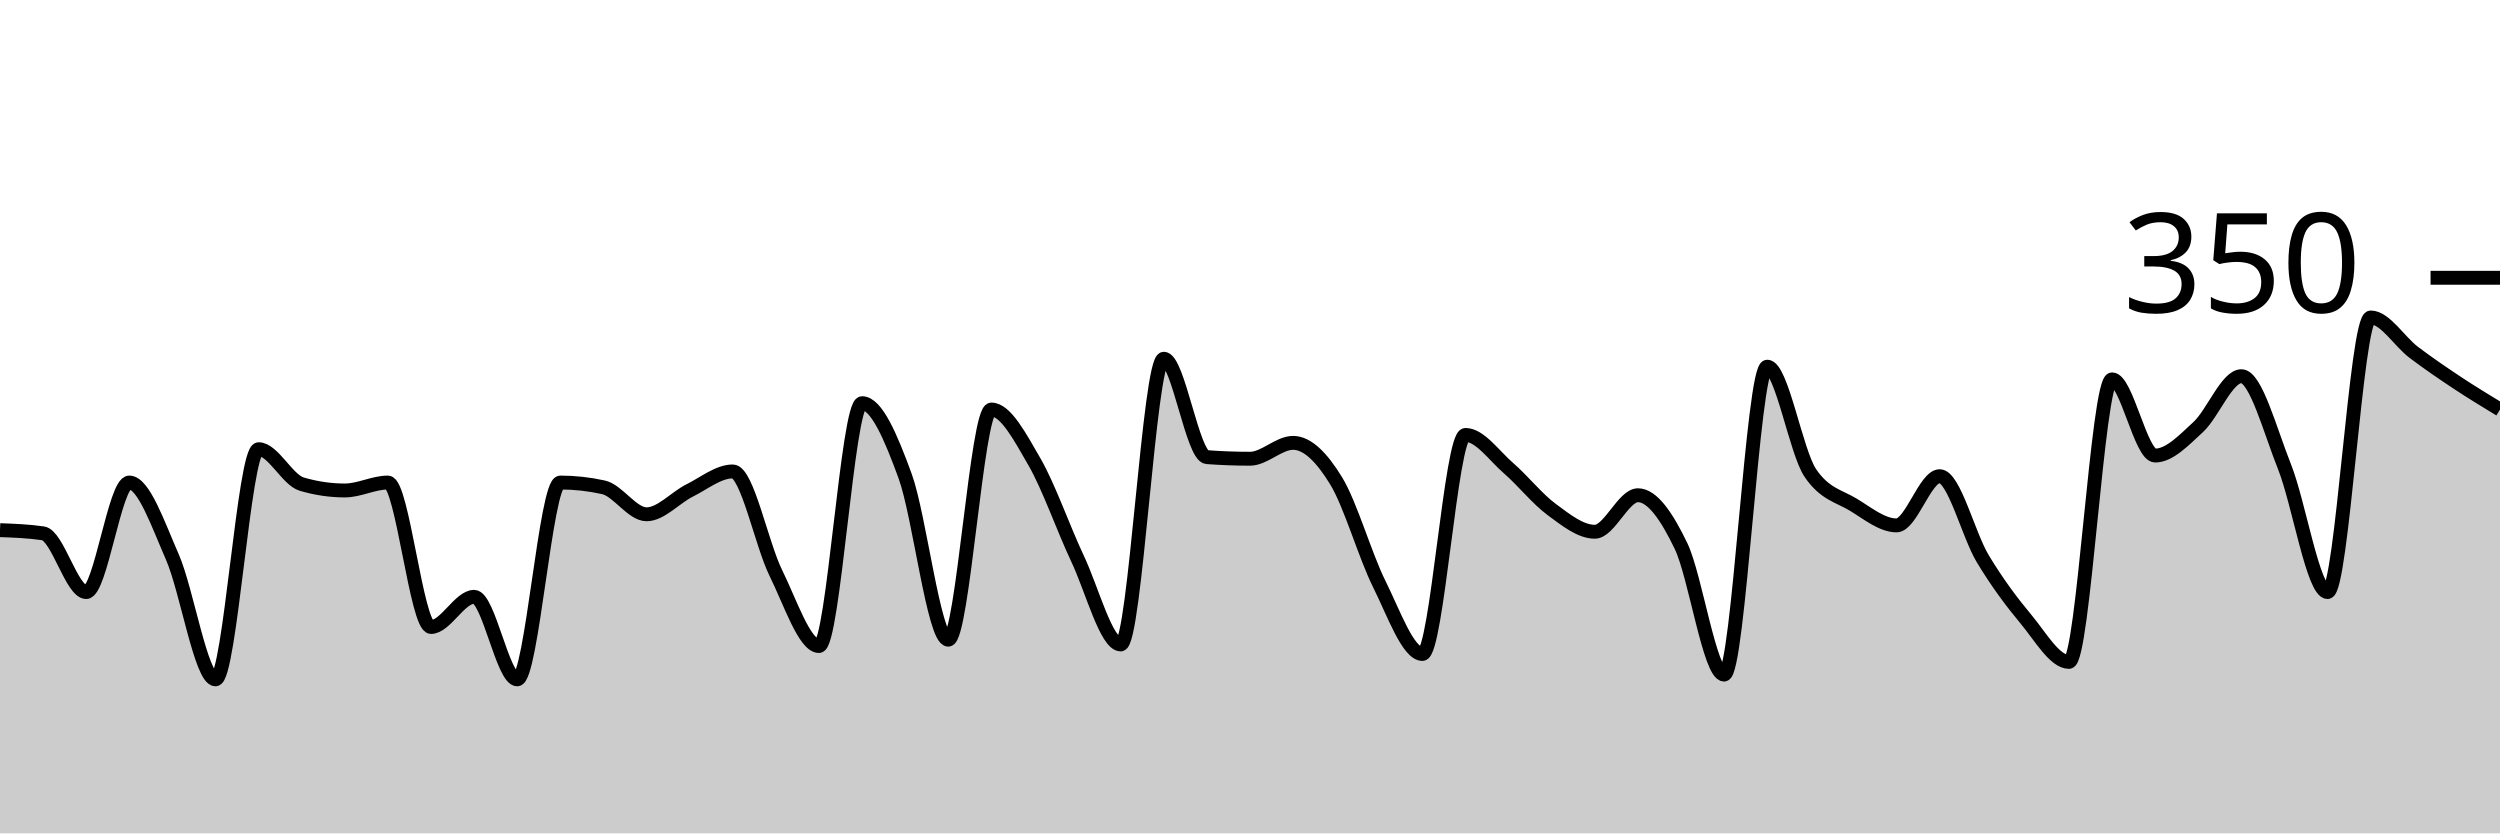
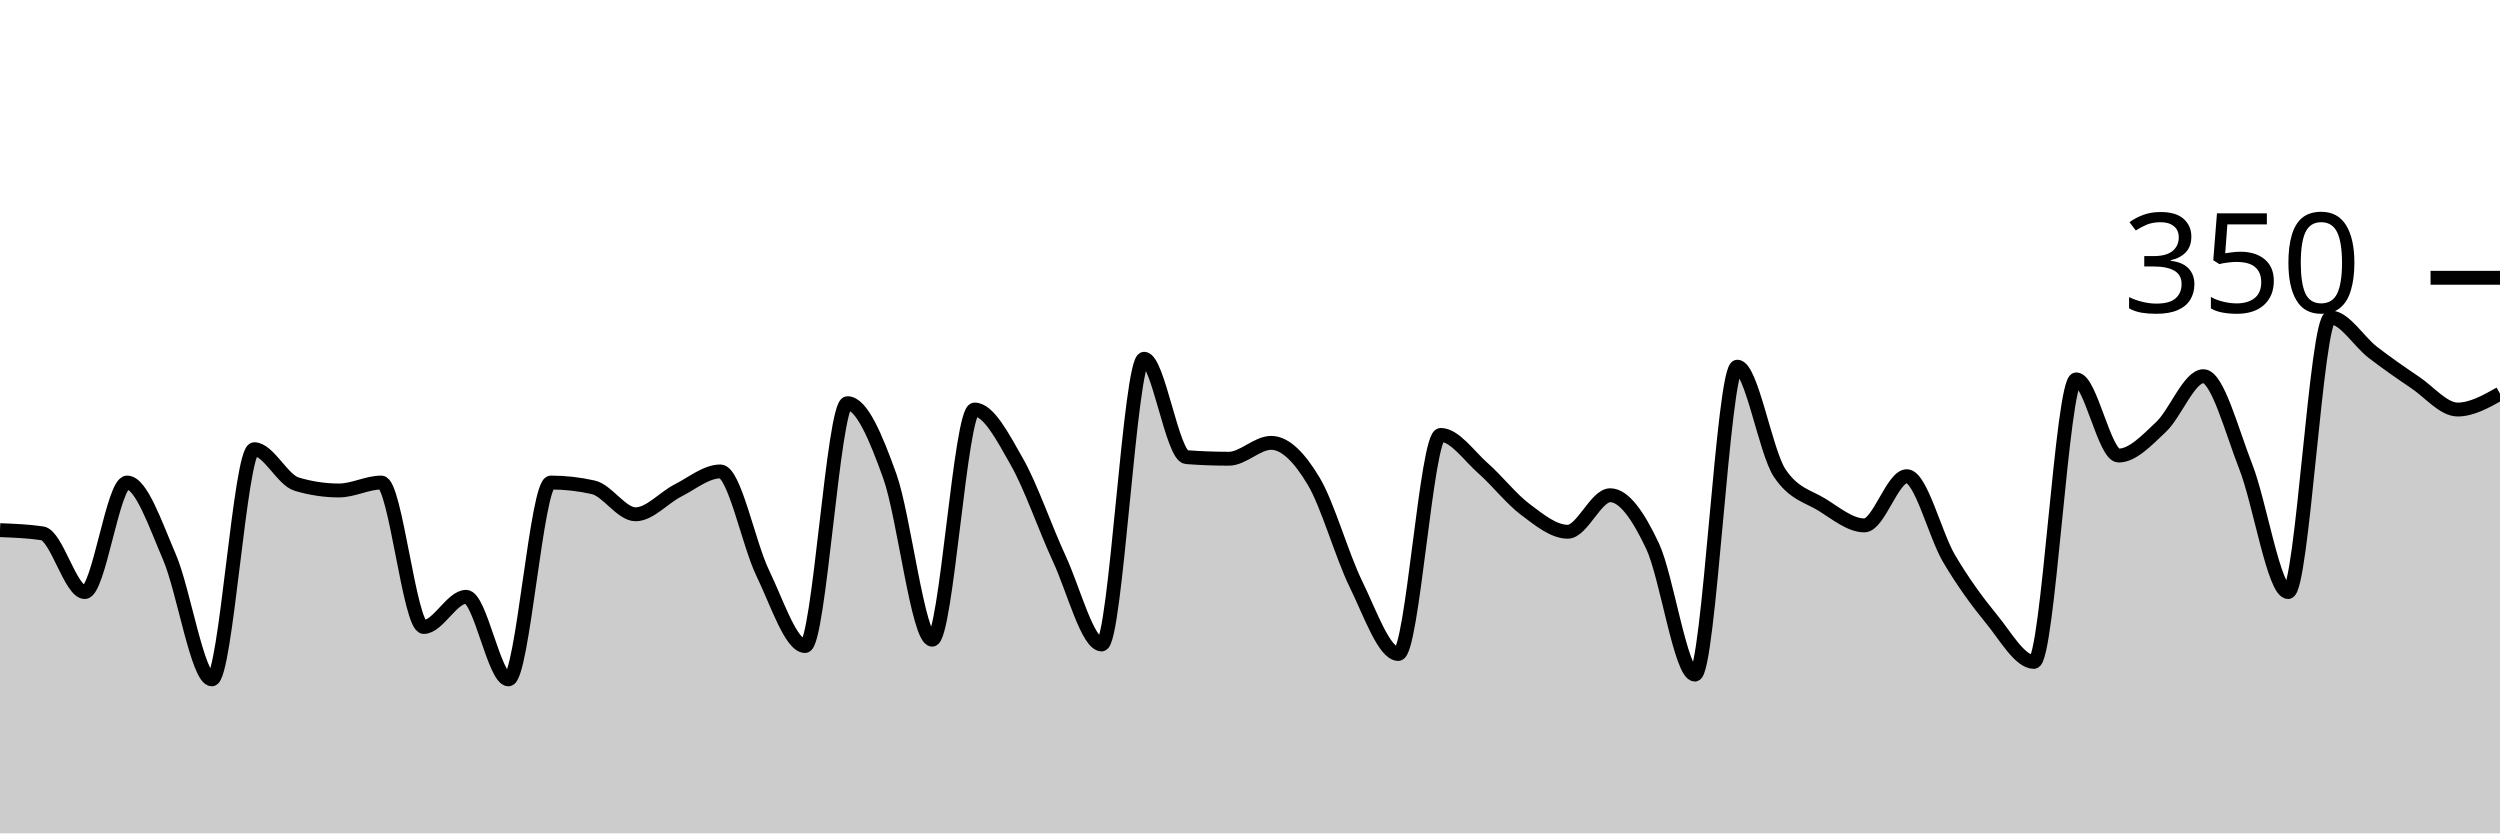
<svg xmlns="http://www.w3.org/2000/svg" viewBox="0 0 180 60">
  <g transform="translate(0,20)">
-     <path class="area" fill="rgba(0, 0, 0, 0.2)" d="M0,18.171C1.034,18.21,2.069,18.248,3.103,18.4C4.138,18.552,5.172,22.629,6.207,22.629C7.241,22.629,8.276,14.743,9.31,14.743C10.345,14.743,11.379,17.752,12.414,20.114C13.448,22.476,14.483,28.914,15.517,28.914C16.552,28.914,17.586,12.343,18.621,12.343C19.655,12.343,20.69,14.552,21.724,14.857C22.759,15.162,23.793,15.314,24.828,15.314C25.862,15.314,26.897,14.743,27.931,14.743C28.966,14.743,30,25.143,31.034,25.143C32.069,25.143,33.103,22.971,34.138,22.971C35.172,22.971,36.207,28.914,37.241,28.914C38.276,28.914,39.31,14.743,40.345,14.743C41.379,14.743,42.414,14.857,43.448,15.086C44.483,15.314,45.517,17.029,46.552,17.029C47.586,17.029,48.621,15.829,49.655,15.314C50.69,14.8,51.724,13.943,52.759,13.943C53.793,13.943,54.828,19.162,55.862,21.257C56.897,23.352,57.931,26.514,58.966,26.514C60,26.514,61.034,9.029,62.069,9.029C63.103,9.029,64.138,11.448,65.172,14.286C66.207,17.124,67.241,26.057,68.276,26.057C69.31,26.057,70.345,9.486,71.379,9.486C72.414,9.486,73.448,11.467,74.483,13.257C75.517,15.048,76.552,18.038,77.586,20.229C78.621,22.419,79.655,26.4,80.69,26.4C81.724,26.4,82.759,5.829,83.793,5.829C84.828,5.829,85.862,12.838,86.897,12.914C87.931,12.99,88.966,13.029,90,13.029C91.034,13.029,92.069,11.886,93.103,11.886C94.138,11.886,95.172,12.933,96.207,14.629C97.241,16.324,98.276,19.981,99.31,22.057C100.345,24.133,101.379,27.086,102.414,27.086C103.448,27.086,104.483,11.314,105.517,11.314C106.552,11.314,107.586,12.819,108.621,13.714C109.655,14.61,110.69,15.924,111.724,16.686C112.759,17.448,113.793,18.286,114.828,18.286C115.862,18.286,116.897,15.657,117.931,15.657C118.966,15.657,120,17.162,121.034,19.314C122.069,21.467,123.103,28.571,124.138,28.571C125.172,28.571,126.207,6.4,127.241,6.4C128.276,6.4,129.31,12.533,130.345,14.057C131.379,15.581,132.414,15.714,133.448,16.343C134.483,16.971,135.517,17.829,136.552,17.829C137.586,17.829,138.621,14.286,139.655,14.286C140.69,14.286,141.724,18.514,142.759,20.229C143.793,21.943,144.828,23.333,145.862,24.571C146.897,25.81,147.931,27.657,148.966,27.657C150,27.657,151.034,7.314,152.069,7.314C153.103,7.314,154.138,12.8,155.172,12.8C156.207,12.8,157.241,11.695,158.276,10.743C159.31,9.79,160.345,7.086,161.379,7.086C162.414,7.086,163.448,11.01,164.483,13.6C165.517,16.19,166.552,22.629,167.586,22.629C168.621,22.629,169.655,2.857,170.69,2.857C171.724,2.857,172.759,4.59,173.793,5.371C174.828,6.152,175.862,6.857,176.897,7.543C177.931,8.229,178.966,8.857,180,9.486L180,40C178.966,40,177.931,40,176.897,40C175.862,40,174.828,40,173.793,40C172.759,40,171.724,40,170.69,40C169.655,40,168.621,40,167.586,40C166.552,40,165.517,40,164.483,40C163.448,40,162.414,40,161.379,40C160.345,40,159.31,40,158.276,40C157.241,40,156.207,40,155.172,40C154.138,40,153.103,40,152.069,40C151.034,40,150,40,148.966,40C147.931,40,146.897,40,145.862,40C144.828,40,143.793,40,142.759,40C141.724,40,140.69,40,139.655,40C138.621,40,137.586,40,136.552,40C135.517,40,134.483,40,133.448,40C132.414,40,131.379,40,130.345,40C129.31,40,128.276,40,127.241,40C126.207,40,125.172,40,124.138,40C123.103,40,122.069,40,121.034,40C120,40,118.966,40,117.931,40C116.897,40,115.862,40,114.828,40C113.793,40,112.759,40,111.724,40C110.69,40,109.655,40,108.621,40C107.586,40,106.552,40,105.517,40C104.483,40,103.448,40,102.414,40C101.379,40,100.345,40,99.31,40C98.276,40,97.241,40,96.207,40C95.172,40,94.138,40,93.103,40C92.069,40,91.034,40,90,40C88.966,40,87.931,40,86.897,40C85.862,40,84.828,40,83.793,40C82.759,40,81.724,40,80.69,40C79.655,40,78.621,40,77.586,40C76.552,40,75.517,40,74.483,40C73.448,40,72.414,40,71.379,40C70.345,40,69.31,40,68.276,40C67.241,40,66.207,40,65.172,40C64.138,40,63.103,40,62.069,40C61.034,40,60,40,58.966,40C57.931,40,56.897,40,55.862,40C54.828,40,53.793,40,52.759,40C51.724,40,50.69,40,49.655,40C48.621,40,47.586,40,46.552,40C45.517,40,44.483,40,43.448,40C42.414,40,41.379,40,40.345,40C39.31,40,38.276,40,37.241,40C36.207,40,35.172,40,34.138,40C33.103,40,32.069,40,31.034,40C30,40,28.966,40,27.931,40C26.897,40,25.862,40,24.828,40C23.793,40,22.759,40,21.724,40C20.69,40,19.655,40,18.621,40C17.586,40,16.552,40,15.517,40C14.483,40,13.448,40,12.414,40C11.379,40,10.345,40,9.31,40C8.276,40,7.241,40,6.207,40C5.172,40,4.138,40,3.103,40C2.069,40,1.034,40,0,40Z" />
-     <path class="line" stroke="black" fill="none" d="M0,18.171C1.034,18.21,2.069,18.248,3.103,18.4C4.138,18.552,5.172,22.629,6.207,22.629C7.241,22.629,8.276,14.743,9.31,14.743C10.345,14.743,11.379,17.752,12.414,20.114C13.448,22.476,14.483,28.914,15.517,28.914C16.552,28.914,17.586,12.343,18.621,12.343C19.655,12.343,20.69,14.552,21.724,14.857C22.759,15.162,23.793,15.314,24.828,15.314C25.862,15.314,26.897,14.743,27.931,14.743C28.966,14.743,30,25.143,31.034,25.143C32.069,25.143,33.103,22.971,34.138,22.971C35.172,22.971,36.207,28.914,37.241,28.914C38.276,28.914,39.31,14.743,40.345,14.743C41.379,14.743,42.414,14.857,43.448,15.086C44.483,15.314,45.517,17.029,46.552,17.029C47.586,17.029,48.621,15.829,49.655,15.314C50.69,14.8,51.724,13.943,52.759,13.943C53.793,13.943,54.828,19.162,55.862,21.257C56.897,23.352,57.931,26.514,58.966,26.514C60,26.514,61.034,9.029,62.069,9.029C63.103,9.029,64.138,11.448,65.172,14.286C66.207,17.124,67.241,26.057,68.276,26.057C69.31,26.057,70.345,9.486,71.379,9.486C72.414,9.486,73.448,11.467,74.483,13.257C75.517,15.048,76.552,18.038,77.586,20.229C78.621,22.419,79.655,26.4,80.69,26.4C81.724,26.4,82.759,5.829,83.793,5.829C84.828,5.829,85.862,12.838,86.897,12.914C87.931,12.99,88.966,13.029,90,13.029C91.034,13.029,92.069,11.886,93.103,11.886C94.138,11.886,95.172,12.933,96.207,14.629C97.241,16.324,98.276,19.981,99.31,22.057C100.345,24.133,101.379,27.086,102.414,27.086C103.448,27.086,104.483,11.314,105.517,11.314C106.552,11.314,107.586,12.819,108.621,13.714C109.655,14.61,110.69,15.924,111.724,16.686C112.759,17.448,113.793,18.286,114.828,18.286C115.862,18.286,116.897,15.657,117.931,15.657C118.966,15.657,120,17.162,121.034,19.314C122.069,21.467,123.103,28.571,124.138,28.571C125.172,28.571,126.207,6.4,127.241,6.4C128.276,6.4,129.31,12.533,130.345,14.057C131.379,15.581,132.414,15.714,133.448,16.343C134.483,16.971,135.517,17.829,136.552,17.829C137.586,17.829,138.621,14.286,139.655,14.286C140.69,14.286,141.724,18.514,142.759,20.229C143.793,21.943,144.828,23.333,145.862,24.571C146.897,25.81,147.931,27.657,148.966,27.657C150,27.657,151.034,7.314,152.069,7.314C153.103,7.314,154.138,12.8,155.172,12.8C156.207,12.8,157.241,11.695,158.276,10.743C159.31,9.79,160.345,7.086,161.379,7.086C162.414,7.086,163.448,11.01,164.483,13.6C165.517,16.19,166.552,22.629,167.586,22.629C168.621,22.629,169.655,2.857,170.69,2.857C171.724,2.857,172.759,4.59,173.793,5.371C174.828,6.152,175.862,6.857,176.897,7.543C177.931,8.229,178.966,8.857,180,9.486" />
+     <path class="area" fill="rgba(0, 0, 0, 0.2)" d="M0,18.171C1.017,18.21,2.034,18.248,3.051,18.4C4.068,18.552,5.085,22.629,6.102,22.629C7.119,22.629,8.136,14.743,9.153,14.743C10.169,14.743,11.186,17.752,12.203,20.114C13.22,22.476,14.237,28.914,15.254,28.914C16.271,28.914,17.288,12.343,18.305,12.343C19.322,12.343,20.339,14.552,21.356,14.857C22.373,15.162,23.39,15.314,24.407,15.314C25.424,15.314,26.441,14.743,27.458,14.743C28.475,14.743,29.492,25.143,30.508,25.143C31.525,25.143,32.542,22.971,33.559,22.971C34.576,22.971,35.593,28.914,36.61,28.914C37.627,28.914,38.644,14.743,39.661,14.743C40.678,14.743,41.695,14.857,42.712,15.086C43.729,15.314,44.746,17.029,45.763,17.029C46.78,17.029,47.797,15.829,48.814,15.314C49.831,14.8,50.847,13.943,51.864,13.943C52.881,13.943,53.898,19.162,54.915,21.257C55.932,23.352,56.949,26.514,57.966,26.514C58.983,26.514,60,9.029,61.017,9.029C62.034,9.029,63.051,11.448,64.068,14.286C65.085,17.124,66.102,26.057,67.119,26.057C68.136,26.057,69.153,9.486,70.169,9.486C71.186,9.486,72.203,11.467,73.22,13.257C74.237,15.048,75.254,18.038,76.271,20.229C77.288,22.419,78.305,26.4,79.322,26.4C80.339,26.4,81.356,5.829,82.373,5.829C83.39,5.829,84.407,12.838,85.424,12.914C86.441,12.99,87.458,13.029,88.475,13.029C89.492,13.029,90.508,11.886,91.525,11.886C92.542,11.886,93.559,12.933,94.576,14.629C95.593,16.324,96.61,19.981,97.627,22.057C98.644,24.133,99.661,27.086,100.678,27.086C101.695,27.086,102.712,11.314,103.729,11.314C104.746,11.314,105.763,12.819,106.78,13.714C107.797,14.61,108.814,15.924,109.831,16.686C110.847,17.448,111.864,18.286,112.881,18.286C113.898,18.286,114.915,15.657,115.932,15.657C116.949,15.657,117.966,17.162,118.983,19.314C120,21.467,121.017,28.571,122.034,28.571C123.051,28.571,124.068,6.4,125.085,6.4C126.102,6.4,127.119,12.533,128.136,14.057C129.153,15.581,130.169,15.714,131.186,16.343C132.203,16.971,133.22,17.829,134.237,17.829C135.254,17.829,136.271,14.286,137.288,14.286C138.305,14.286,139.322,18.514,140.339,20.229C141.356,21.943,142.373,23.333,143.39,24.571C144.407,25.81,145.424,27.657,146.441,27.657C147.458,27.657,148.475,7.314,149.492,7.314C150.508,7.314,151.525,12.8,152.542,12.8C153.559,12.8,154.576,11.695,155.593,10.743C156.61,9.79,157.627,7.086,158.644,7.086C159.661,7.086,160.678,11.01,161.695,13.6C162.712,16.19,163.729,22.629,164.746,22.629C165.763,22.629,166.78,2.857,167.797,2.857C168.814,2.857,169.831,4.59,170.847,5.371C171.864,6.152,172.881,6.857,173.898,7.543C174.915,8.229,175.932,9.486,176.949,9.486C177.966,9.486,178.983,8.914,180,8.343L180,40C178.983,40,177.966,40,176.949,40C175.932,40,174.915,40,173.898,40C172.881,40,171.864,40,170.847,40C169.831,40,168.814,40,167.797,40C166.78,40,165.763,40,164.746,40C163.729,40,162.712,40,161.695,40C160.678,40,159.661,40,158.644,40C157.627,40,156.61,40,155.593,40C154.576,40,153.559,40,152.542,40C151.525,40,150.508,40,149.492,40C148.475,40,147.458,40,146.441,40C145.424,40,144.407,40,143.39,40C142.373,40,141.356,40,140.339,40C139.322,40,138.305,40,137.288,40C136.271,40,135.254,40,134.237,40C133.22,40,132.203,40,131.186,40C130.169,40,129.153,40,128.136,40C127.119,40,126.102,40,125.085,40C124.068,40,123.051,40,122.034,40C121.017,40,120,40,118.983,40C117.966,40,116.949,40,115.932,40C114.915,40,113.898,40,112.881,40C111.864,40,110.847,40,109.831,40C108.814,40,107.797,40,106.78,40C105.763,40,104.746,40,103.729,40C102.712,40,101.695,40,100.678,40C99.661,40,98.644,40,97.627,40C96.61,40,95.593,40,94.576,40C93.559,40,92.542,40,91.525,40C90.508,40,89.492,40,88.475,40C87.458,40,86.441,40,85.424,40C84.407,40,83.39,40,82.373,40C81.356,40,80.339,40,79.322,40C78.305,40,77.288,40,76.271,40C75.254,40,74.237,40,73.22,40C72.203,40,71.186,40,70.169,40C69.153,40,68.136,40,67.119,40C66.102,40,65.085,40,64.068,40C63.051,40,62.034,40,61.017,40C60,40,58.983,40,57.966,40C56.949,40,55.932,40,54.915,40C53.898,40,52.881,40,51.864,40C50.847,40,49.831,40,48.814,40C47.797,40,46.78,40,45.763,40C44.746,40,43.729,40,42.712,40C41.695,40,40.678,40,39.661,40C38.644,40,37.627,40,36.61,40C35.593,40,34.576,40,33.559,40C32.542,40,31.525,40,30.508,40C29.492,40,28.475,40,27.458,40C26.441,40,25.424,40,24.407,40C23.39,40,22.373,40,21.356,40C20.339,40,19.322,40,18.305,40C17.288,40,16.271,40,15.254,40C14.237,40,13.22,40,12.203,40C11.186,40,10.169,40,9.153,40C8.136,40,7.119,40,6.102,40C5.085,40,4.068,40,3.051,40C2.034,40,1.017,40,0,40Z" />
+     <path class="line" stroke="black" fill="none" d="M0,18.171C1.017,18.21,2.034,18.248,3.051,18.4C4.068,18.552,5.085,22.629,6.102,22.629C7.119,22.629,8.136,14.743,9.153,14.743C10.169,14.743,11.186,17.752,12.203,20.114C13.22,22.476,14.237,28.914,15.254,28.914C16.271,28.914,17.288,12.343,18.305,12.343C19.322,12.343,20.339,14.552,21.356,14.857C22.373,15.162,23.39,15.314,24.407,15.314C25.424,15.314,26.441,14.743,27.458,14.743C28.475,14.743,29.492,25.143,30.508,25.143C31.525,25.143,32.542,22.971,33.559,22.971C34.576,22.971,35.593,28.914,36.61,28.914C37.627,28.914,38.644,14.743,39.661,14.743C40.678,14.743,41.695,14.857,42.712,15.086C43.729,15.314,44.746,17.029,45.763,17.029C46.78,17.029,47.797,15.829,48.814,15.314C49.831,14.8,50.847,13.943,51.864,13.943C52.881,13.943,53.898,19.162,54.915,21.257C55.932,23.352,56.949,26.514,57.966,26.514C58.983,26.514,60,9.029,61.017,9.029C62.034,9.029,63.051,11.448,64.068,14.286C65.085,17.124,66.102,26.057,67.119,26.057C68.136,26.057,69.153,9.486,70.169,9.486C71.186,9.486,72.203,11.467,73.22,13.257C74.237,15.048,75.254,18.038,76.271,20.229C77.288,22.419,78.305,26.4,79.322,26.4C80.339,26.4,81.356,5.829,82.373,5.829C83.39,5.829,84.407,12.838,85.424,12.914C86.441,12.99,87.458,13.029,88.475,13.029C89.492,13.029,90.508,11.886,91.525,11.886C92.542,11.886,93.559,12.933,94.576,14.629C95.593,16.324,96.61,19.981,97.627,22.057C98.644,24.133,99.661,27.086,100.678,27.086C101.695,27.086,102.712,11.314,103.729,11.314C104.746,11.314,105.763,12.819,106.78,13.714C107.797,14.61,108.814,15.924,109.831,16.686C110.847,17.448,111.864,18.286,112.881,18.286C113.898,18.286,114.915,15.657,115.932,15.657C116.949,15.657,117.966,17.162,118.983,19.314C120,21.467,121.017,28.571,122.034,28.571C123.051,28.571,124.068,6.4,125.085,6.4C126.102,6.4,127.119,12.533,128.136,14.057C129.153,15.581,130.169,15.714,131.186,16.343C132.203,16.971,133.22,17.829,134.237,17.829C135.254,17.829,136.271,14.286,137.288,14.286C138.305,14.286,139.322,18.514,140.339,20.229C141.356,21.943,142.373,23.333,143.39,24.571C144.407,25.81,145.424,27.657,146.441,27.657C147.458,27.657,148.475,7.314,149.492,7.314C150.508,7.314,151.525,12.8,152.542,12.8C153.559,12.8,154.576,11.695,155.593,10.743C156.61,9.79,157.627,7.086,158.644,7.086C159.661,7.086,160.678,11.01,161.695,13.6C162.712,16.19,163.729,22.629,164.746,22.629C165.763,22.629,166.78,2.857,167.797,2.857C168.814,2.857,169.831,4.59,170.847,5.371C171.864,6.152,172.881,6.857,173.898,7.543C174.915,8.229,175.932,9.486,176.949,9.486C177.966,9.486,178.983,8.914,180,8.343" />
    <path class="axis-ceiling" stroke-width="1" stroke="black" fill="none" d="M175,0L180,0" />
    <text class="axis-ceiling-label" font-family="sans-serif" text-anchor="end" font-size="10px" x="170" y="2.5">350</text>
  </g>
</svg>
